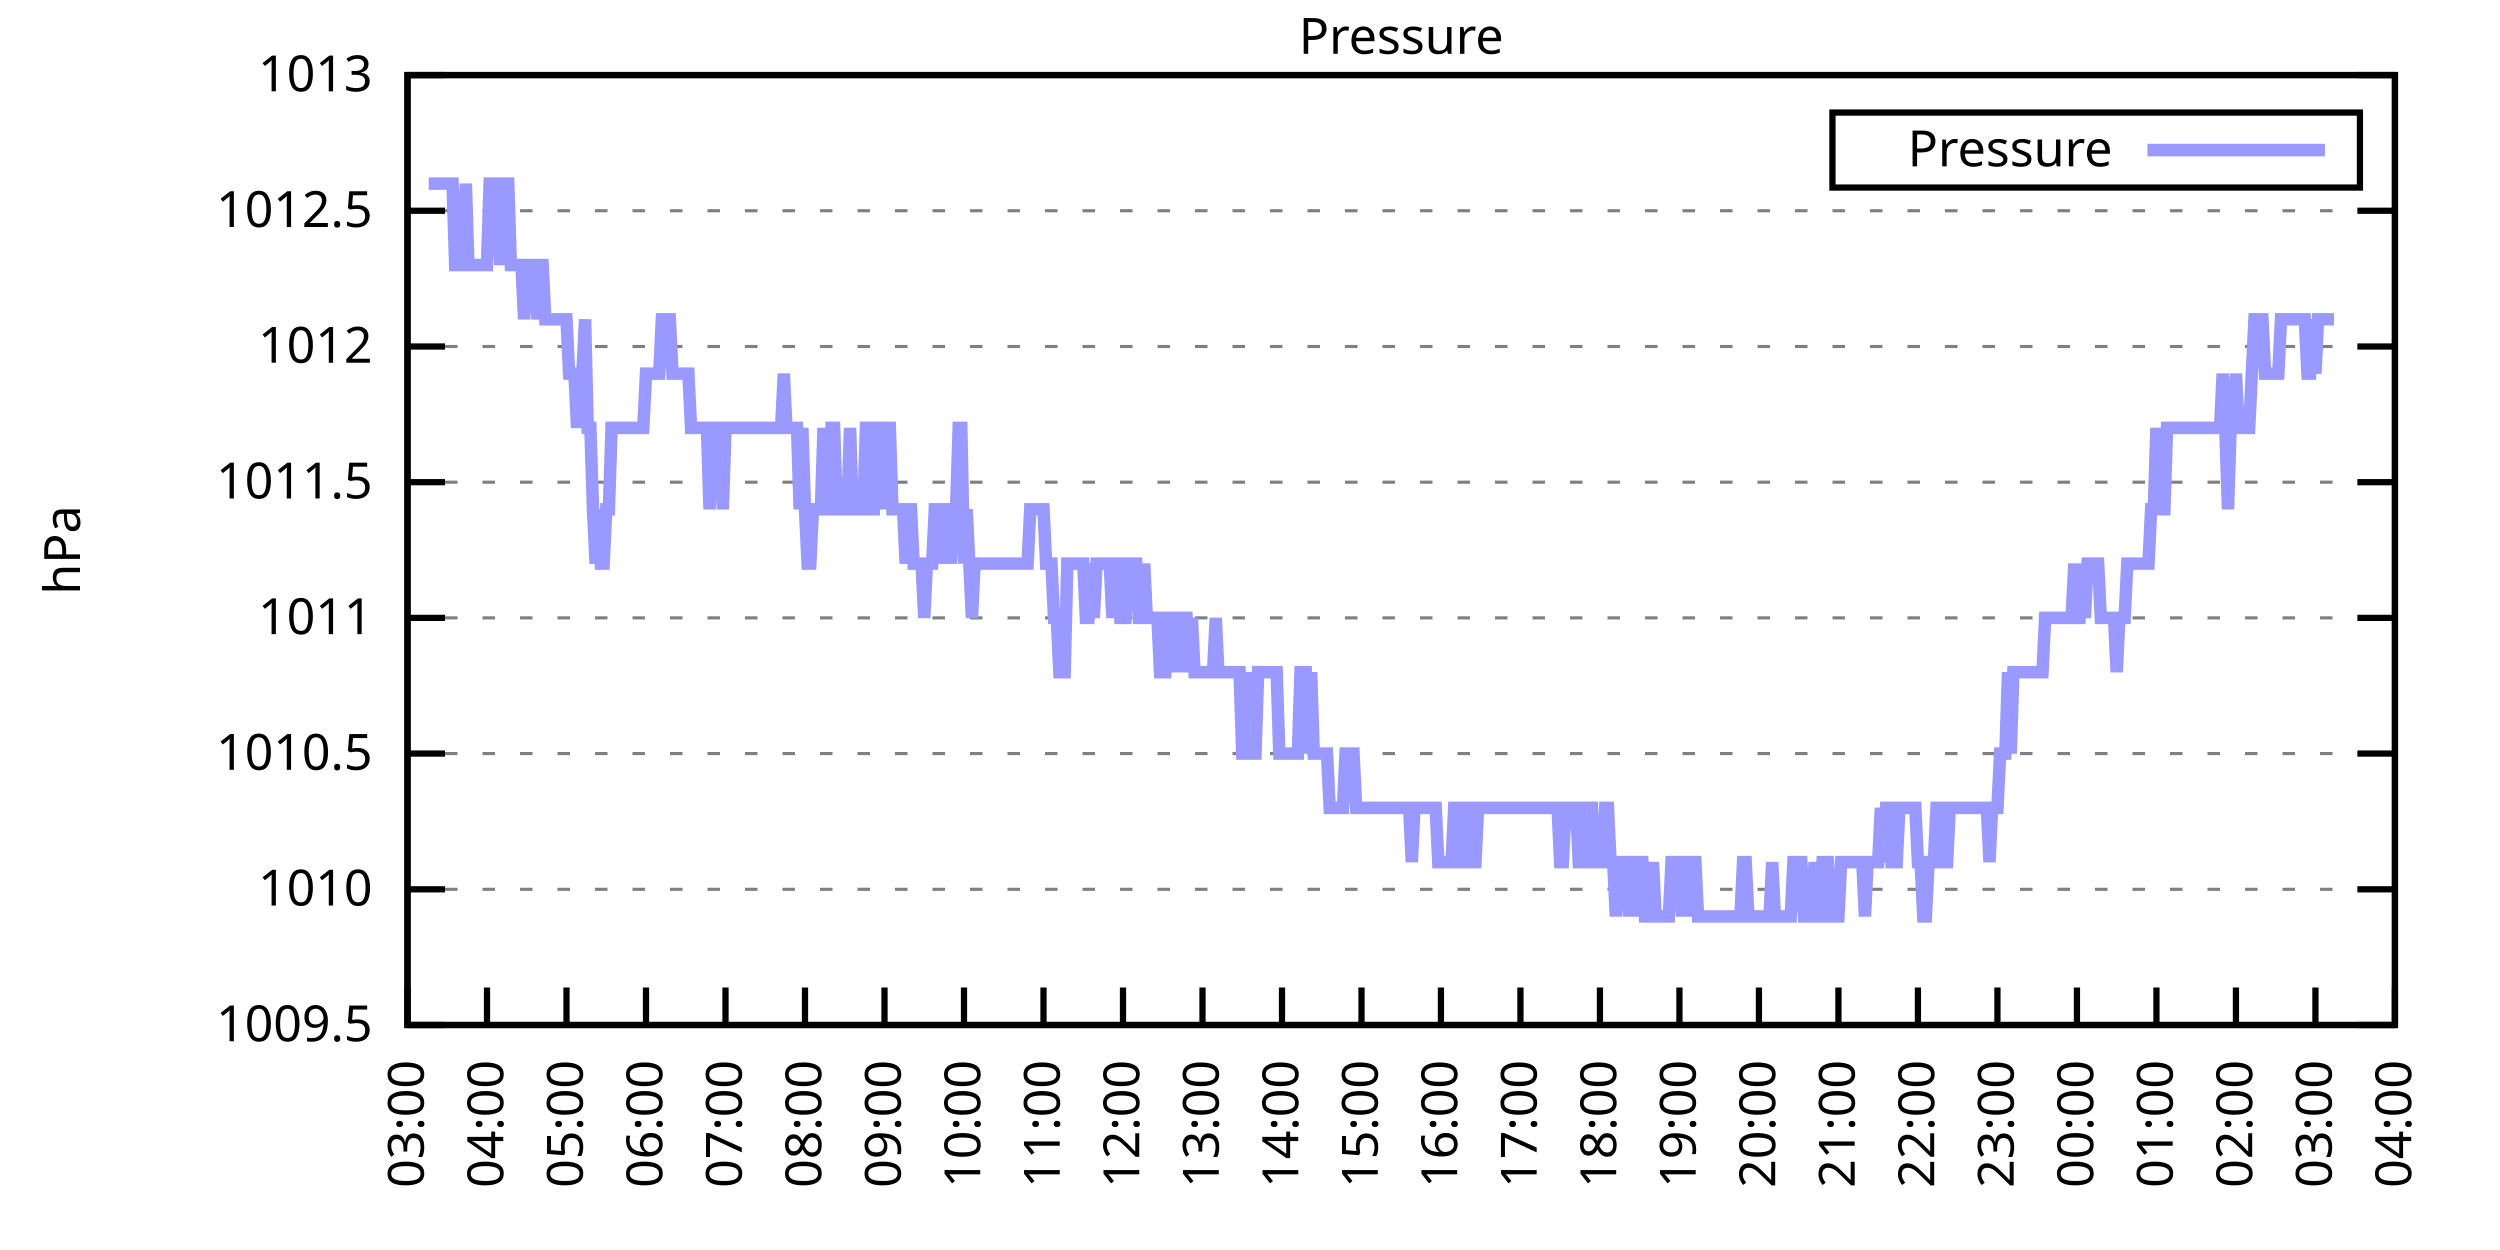
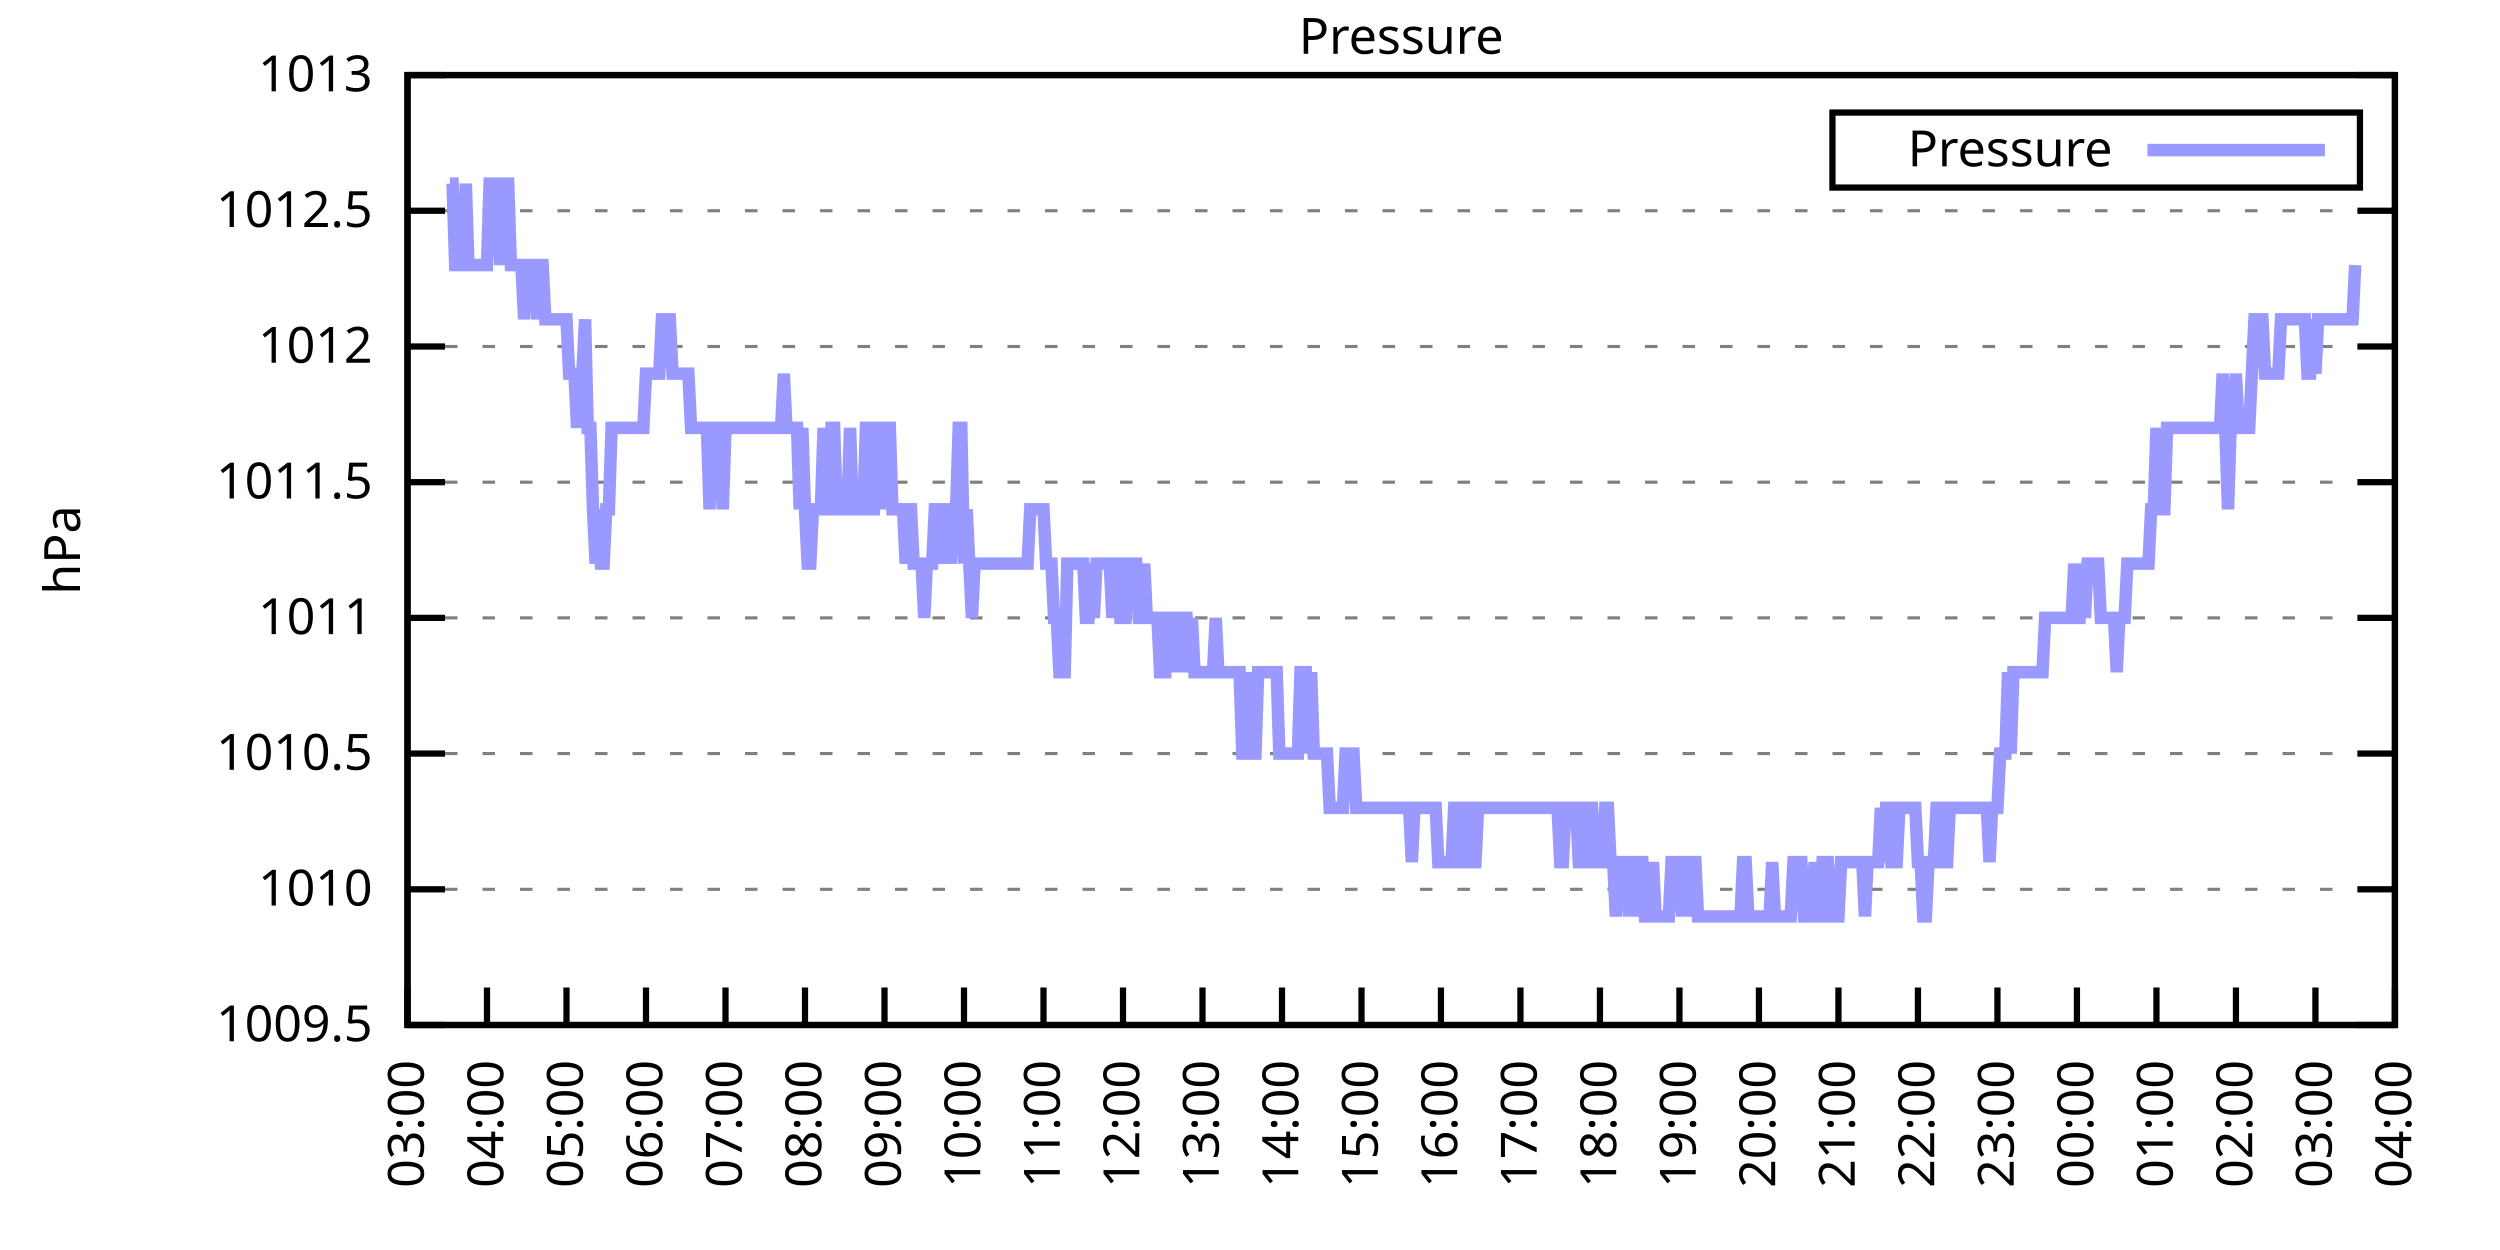
<svg xmlns="http://www.w3.org/2000/svg" xmlns:xlink="http://www.w3.org/1999/xlink" width="400" height="200" viewBox="0 0 400 200">
  <g id="gnuplot_canvas">
    <rect x="0" y="0" width="400" height="200" fill="none" />
    <defs>
      <circle id="gpDot" r="0.5" stroke-width="0.5" stroke="currentColor" />
      <path id="gpPt0" stroke-width="0.333" stroke="currentColor" d="M-1,0 h2 M0,-1 v2" />
      <path id="gpPt1" stroke-width="0.333" stroke="currentColor" d="M-1,-1 L1,1 M1,-1 L-1,1" />
      <path id="gpPt2" stroke-width="0.333" stroke="currentColor" d="M-1,0 L1,0 M0,-1 L0,1 M-1,-1 L1,1 M-1,1 L1,-1" />
      <rect id="gpPt3" stroke-width="0.333" stroke="currentColor" x="-1" y="-1" width="2" height="2" />
      <rect id="gpPt4" stroke-width="0.333" stroke="currentColor" fill="currentColor" x="-1" y="-1" width="2" height="2" />
      <circle id="gpPt5" stroke-width="0.333" stroke="currentColor" cx="0" cy="0" r="1" />
      <use xlink:href="#gpPt5" id="gpPt6" fill="currentColor" stroke="none" />
      <path id="gpPt7" stroke-width="0.333" stroke="currentColor" d="M0,-1.33 L-1.33,0.67 L1.33,0.67 z" />
      <use xlink:href="#gpPt7" id="gpPt8" fill="currentColor" stroke="none" />
      <use xlink:href="#gpPt7" id="gpPt9" stroke="currentColor" transform="rotate(180)" />
      <use xlink:href="#gpPt9" id="gpPt10" fill="currentColor" stroke="none" />
      <use xlink:href="#gpPt3" id="gpPt11" stroke="currentColor" transform="rotate(45)" />
      <use xlink:href="#gpPt11" id="gpPt12" fill="currentColor" stroke="none" />
      <path id="gpPt13" stroke-width="0.333" stroke="currentColor" d="M0,1.330 L1.265,0.411 L0.782,-1.067 L-0.782,-1.076 L-1.265,0.411 z" />
      <use xlink:href="#gpPt13" id="gpPt14" fill="currentColor" stroke="none" />
      <filter id="textbox" filterUnits="objectBoundingBox" x="0" y="0" height="1" width="1">
        <feFlood flood-color="white" flood-opacity="1" result="bgnd" />
        <feComposite in="SourceGraphic" in2="bgnd" operator="atop" />
      </filter>
      <filter id="greybox" filterUnits="objectBoundingBox" x="0" y="0" height="1" width="1">
        <feFlood flood-color="lightgrey" flood-opacity="1" result="grey" />
        <feComposite in="SourceGraphic" in2="grey" operator="atop" />
      </filter>
    </defs>
    <g fill="none" color="white" stroke="currentColor" stroke-width="1.00" stroke-linecap="butt" stroke-linejoin="miter">
</g>
    <g fill="none" color="black" stroke="currentColor" stroke-width="1.00" stroke-linecap="butt" stroke-linejoin="miter">
      <g stroke="none" shape-rendering="crispEdges">
        <polygon fill="rgb(255, 255, 255)" points="65.20,164.00 383.18,164.00 383.18,12.02 65.20,12.02 " />
      </g>
    </g>
    <g fill="none" color="black" stroke="currentColor" stroke-width="1.00" stroke-linecap="butt" stroke-linejoin="miter">
</g>
    <g fill="none" color="black" stroke="black" stroke-width="0.50" stroke-linecap="butt" stroke-linejoin="miter">
</g>
    <g fill="none" color="gray" stroke="currentColor" stroke-width="0.50" stroke-linecap="butt" stroke-linejoin="miter">
      <path stroke="gray" stroke-dasharray="2,4" class="gridline" d="M65.20,164.00 L383.19,164.00  " />
    </g>
    <g fill="none" color="gray" stroke="gray" stroke-width="1.00" stroke-linecap="butt" stroke-linejoin="miter">
</g>
    <g fill="none" color="black" stroke="currentColor" stroke-width="1.00" stroke-linecap="butt" stroke-linejoin="miter">
      <path stroke="black" d="M65.20,164.00 L71.20,164.00 M383.19,164.00 L377.19,164.00  " />
      <g transform="translate(59.60,166.60)" stroke="none" fill="black" font-family="Sans" font-size="8.00" text-anchor="end">
        <text>
          <tspan font-family="Sans"> 1009.5</tspan>
        </text>
      </g>
    </g>
    <g fill="none" color="black" stroke="currentColor" stroke-width="1.00" stroke-linecap="butt" stroke-linejoin="miter">
</g>
    <g fill="none" color="black" stroke="black" stroke-width="0.50" stroke-linecap="butt" stroke-linejoin="miter">
</g>
    <g fill="none" color="gray" stroke="currentColor" stroke-width="0.50" stroke-linecap="butt" stroke-linejoin="miter">
      <path stroke="gray" stroke-dasharray="2,4" class="gridline" d="M65.20,142.29 L383.19,142.29  " />
    </g>
    <g fill="none" color="gray" stroke="gray" stroke-width="1.00" stroke-linecap="butt" stroke-linejoin="miter">
</g>
    <g fill="none" color="black" stroke="currentColor" stroke-width="1.00" stroke-linecap="butt" stroke-linejoin="miter">
      <path stroke="black" d="M65.20,142.29 L71.20,142.29 M383.19,142.29 L377.19,142.29  " />
      <g transform="translate(59.60,144.89)" stroke="none" fill="black" font-family="Sans" font-size="8.00" text-anchor="end">
        <text>
          <tspan font-family="Sans"> 1010</tspan>
        </text>
      </g>
    </g>
    <g fill="none" color="black" stroke="currentColor" stroke-width="1.00" stroke-linecap="butt" stroke-linejoin="miter">
</g>
    <g fill="none" color="black" stroke="black" stroke-width="0.50" stroke-linecap="butt" stroke-linejoin="miter">
</g>
    <g fill="none" color="gray" stroke="currentColor" stroke-width="0.50" stroke-linecap="butt" stroke-linejoin="miter">
      <path stroke="gray" stroke-dasharray="2,4" class="gridline" d="M65.20,120.57 L383.19,120.57  " />
    </g>
    <g fill="none" color="gray" stroke="gray" stroke-width="1.00" stroke-linecap="butt" stroke-linejoin="miter">
</g>
    <g fill="none" color="black" stroke="currentColor" stroke-width="1.00" stroke-linecap="butt" stroke-linejoin="miter">
      <path stroke="black" d="M65.20,120.57 L71.20,120.57 M383.19,120.57 L377.19,120.57  " />
      <g transform="translate(59.60,123.17)" stroke="none" fill="black" font-family="Sans" font-size="8.00" text-anchor="end">
        <text>
          <tspan font-family="Sans"> 1010.5</tspan>
        </text>
      </g>
    </g>
    <g fill="none" color="black" stroke="currentColor" stroke-width="1.00" stroke-linecap="butt" stroke-linejoin="miter">
</g>
    <g fill="none" color="black" stroke="black" stroke-width="0.50" stroke-linecap="butt" stroke-linejoin="miter">
</g>
    <g fill="none" color="gray" stroke="currentColor" stroke-width="0.50" stroke-linecap="butt" stroke-linejoin="miter">
      <path stroke="gray" stroke-dasharray="2,4" class="gridline" d="M65.20,98.86 L383.19,98.86  " />
    </g>
    <g fill="none" color="gray" stroke="gray" stroke-width="1.00" stroke-linecap="butt" stroke-linejoin="miter">
</g>
    <g fill="none" color="black" stroke="currentColor" stroke-width="1.00" stroke-linecap="butt" stroke-linejoin="miter">
      <path stroke="black" d="M65.20,98.86 L71.20,98.86 M383.19,98.86 L377.19,98.86  " />
      <g transform="translate(59.60,101.46)" stroke="none" fill="black" font-family="Sans" font-size="8.00" text-anchor="end">
        <text>
          <tspan font-family="Sans"> 1011</tspan>
        </text>
      </g>
    </g>
    <g fill="none" color="black" stroke="currentColor" stroke-width="1.00" stroke-linecap="butt" stroke-linejoin="miter">
</g>
    <g fill="none" color="black" stroke="black" stroke-width="0.50" stroke-linecap="butt" stroke-linejoin="miter">
</g>
    <g fill="none" color="gray" stroke="currentColor" stroke-width="0.50" stroke-linecap="butt" stroke-linejoin="miter">
      <path stroke="gray" stroke-dasharray="2,4" class="gridline" d="M65.20,77.15 L383.19,77.15  " />
    </g>
    <g fill="none" color="gray" stroke="gray" stroke-width="1.00" stroke-linecap="butt" stroke-linejoin="miter">
</g>
    <g fill="none" color="black" stroke="currentColor" stroke-width="1.00" stroke-linecap="butt" stroke-linejoin="miter">
      <path stroke="black" d="M65.20,77.15 L71.20,77.15 M383.19,77.15 L377.19,77.15  " />
      <g transform="translate(59.60,79.75)" stroke="none" fill="black" font-family="Sans" font-size="8.00" text-anchor="end">
        <text>
          <tspan font-family="Sans"> 1011.5</tspan>
        </text>
      </g>
    </g>
    <g fill="none" color="black" stroke="currentColor" stroke-width="1.00" stroke-linecap="butt" stroke-linejoin="miter">
</g>
    <g fill="none" color="black" stroke="black" stroke-width="0.50" stroke-linecap="butt" stroke-linejoin="miter">
</g>
    <g fill="none" color="gray" stroke="currentColor" stroke-width="0.50" stroke-linecap="butt" stroke-linejoin="miter">
      <path stroke="gray" stroke-dasharray="2,4" class="gridline" d="M65.20,55.44 L383.19,55.44  " />
    </g>
    <g fill="none" color="gray" stroke="gray" stroke-width="1.00" stroke-linecap="butt" stroke-linejoin="miter">
</g>
    <g fill="none" color="black" stroke="currentColor" stroke-width="1.00" stroke-linecap="butt" stroke-linejoin="miter">
      <path stroke="black" d="M65.20,55.44 L71.20,55.44 M383.19,55.44 L377.19,55.44  " />
      <g transform="translate(59.60,58.04)" stroke="none" fill="black" font-family="Sans" font-size="8.00" text-anchor="end">
        <text>
          <tspan font-family="Sans"> 1012</tspan>
        </text>
      </g>
    </g>
    <g fill="none" color="black" stroke="currentColor" stroke-width="1.00" stroke-linecap="butt" stroke-linejoin="miter">
</g>
    <g fill="none" color="black" stroke="black" stroke-width="0.50" stroke-linecap="butt" stroke-linejoin="miter">
</g>
    <g fill="none" color="gray" stroke="currentColor" stroke-width="0.50" stroke-linecap="butt" stroke-linejoin="miter">
      <path stroke="gray" stroke-dasharray="2,4" class="gridline" d="M65.20,33.72 L383.19,33.72  " />
    </g>
    <g fill="none" color="gray" stroke="gray" stroke-width="1.00" stroke-linecap="butt" stroke-linejoin="miter">
</g>
    <g fill="none" color="black" stroke="currentColor" stroke-width="1.00" stroke-linecap="butt" stroke-linejoin="miter">
      <path stroke="black" d="M65.20,33.72 L71.20,33.72 M383.19,33.72 L377.19,33.72  " />
      <g transform="translate(59.60,36.32)" stroke="none" fill="black" font-family="Sans" font-size="8.00" text-anchor="end">
        <text>
          <tspan font-family="Sans"> 1012.5</tspan>
        </text>
      </g>
    </g>
    <g fill="none" color="black" stroke="currentColor" stroke-width="1.00" stroke-linecap="butt" stroke-linejoin="miter">
</g>
    <g fill="none" color="black" stroke="black" stroke-width="0.50" stroke-linecap="butt" stroke-linejoin="miter">
</g>
    <g fill="none" color="gray" stroke="currentColor" stroke-width="0.50" stroke-linecap="butt" stroke-linejoin="miter">
      <path stroke="gray" stroke-dasharray="2,4" class="gridline" d="M65.20,12.01 L383.19,12.01  " />
    </g>
    <g fill="none" color="gray" stroke="gray" stroke-width="1.00" stroke-linecap="butt" stroke-linejoin="miter">
</g>
    <g fill="none" color="black" stroke="currentColor" stroke-width="1.00" stroke-linecap="butt" stroke-linejoin="miter">
      <path stroke="black" d="M65.20,12.01 L71.20,12.01 M383.19,12.01 L377.19,12.01  " />
      <g transform="translate(59.60,14.61)" stroke="none" fill="black" font-family="Sans" font-size="8.00" text-anchor="end">
        <text>
          <tspan font-family="Sans"> 1013</tspan>
        </text>
      </g>
    </g>
    <g fill="none" color="black" stroke="currentColor" stroke-width="1.00" stroke-linecap="butt" stroke-linejoin="miter">
      <path stroke="black" d="M65.20,164.00 L65.20,158.00  " />
      <g transform="translate(67.80,169.60) rotate(270.00)" stroke="none" fill="black" font-family="Sans" font-size="8.00" text-anchor="end">
        <text>
          <tspan font-family="Sans">03:00</tspan>
        </text>
      </g>
    </g>
    <g fill="none" color="black" stroke="currentColor" stroke-width="1.00" stroke-linecap="butt" stroke-linejoin="miter">
      <path stroke="black" d="M77.92,164.00 L77.92,158.00  " />
      <g transform="translate(80.52,169.60) rotate(270.00)" stroke="none" fill="black" font-family="Sans" font-size="8.00" text-anchor="end">
        <text>
          <tspan font-family="Sans">04:00</tspan>
        </text>
      </g>
    </g>
    <g fill="none" color="black" stroke="currentColor" stroke-width="1.00" stroke-linecap="butt" stroke-linejoin="miter">
      <path stroke="black" d="M90.64,164.00 L90.64,158.00  " />
      <g transform="translate(93.24,169.60) rotate(270.00)" stroke="none" fill="black" font-family="Sans" font-size="8.00" text-anchor="end">
        <text>
          <tspan font-family="Sans">05:00</tspan>
        </text>
      </g>
    </g>
    <g fill="none" color="black" stroke="currentColor" stroke-width="1.00" stroke-linecap="butt" stroke-linejoin="miter">
      <path stroke="black" d="M103.36,164.00 L103.36,158.00  " />
      <g transform="translate(105.96,169.60) rotate(270.00)" stroke="none" fill="black" font-family="Sans" font-size="8.00" text-anchor="end">
        <text>
          <tspan font-family="Sans">06:00</tspan>
        </text>
      </g>
    </g>
    <g fill="none" color="black" stroke="currentColor" stroke-width="1.00" stroke-linecap="butt" stroke-linejoin="miter">
      <path stroke="black" d="M116.08,164.00 L116.08,158.00  " />
      <g transform="translate(118.68,169.60) rotate(270.00)" stroke="none" fill="black" font-family="Sans" font-size="8.00" text-anchor="end">
        <text>
          <tspan font-family="Sans">07:00</tspan>
        </text>
      </g>
    </g>
    <g fill="none" color="black" stroke="currentColor" stroke-width="1.00" stroke-linecap="butt" stroke-linejoin="miter">
      <path stroke="black" d="M128.80,164.00 L128.80,158.00  " />
      <g transform="translate(131.40,169.60) rotate(270.00)" stroke="none" fill="black" font-family="Sans" font-size="8.00" text-anchor="end">
        <text>
          <tspan font-family="Sans">08:00</tspan>
        </text>
      </g>
    </g>
    <g fill="none" color="black" stroke="currentColor" stroke-width="1.00" stroke-linecap="butt" stroke-linejoin="miter">
      <path stroke="black" d="M141.52,164.00 L141.52,158.00  " />
      <g transform="translate(144.12,169.60) rotate(270.00)" stroke="none" fill="black" font-family="Sans" font-size="8.00" text-anchor="end">
        <text>
          <tspan font-family="Sans">09:00</tspan>
        </text>
      </g>
    </g>
    <g fill="none" color="black" stroke="currentColor" stroke-width="1.00" stroke-linecap="butt" stroke-linejoin="miter">
      <path stroke="black" d="M154.24,164.00 L154.24,158.00  " />
      <g transform="translate(156.84,169.60) rotate(270.00)" stroke="none" fill="black" font-family="Sans" font-size="8.00" text-anchor="end">
        <text>
          <tspan font-family="Sans">10:00</tspan>
        </text>
      </g>
    </g>
    <g fill="none" color="black" stroke="currentColor" stroke-width="1.00" stroke-linecap="butt" stroke-linejoin="miter">
      <path stroke="black" d="M166.96,164.00 L166.96,158.00  " />
      <g transform="translate(169.56,169.60) rotate(270.00)" stroke="none" fill="black" font-family="Sans" font-size="8.00" text-anchor="end">
        <text>
          <tspan font-family="Sans">11:00</tspan>
        </text>
      </g>
    </g>
    <g fill="none" color="black" stroke="currentColor" stroke-width="1.00" stroke-linecap="butt" stroke-linejoin="miter">
      <path stroke="black" d="M179.68,164.00 L179.68,158.00  " />
      <g transform="translate(182.28,169.60) rotate(270.00)" stroke="none" fill="black" font-family="Sans" font-size="8.00" text-anchor="end">
        <text>
          <tspan font-family="Sans">12:00</tspan>
        </text>
      </g>
    </g>
    <g fill="none" color="black" stroke="currentColor" stroke-width="1.00" stroke-linecap="butt" stroke-linejoin="miter">
      <path stroke="black" d="M192.40,164.00 L192.40,158.00  " />
      <g transform="translate(195.00,169.60) rotate(270.00)" stroke="none" fill="black" font-family="Sans" font-size="8.00" text-anchor="end">
        <text>
          <tspan font-family="Sans">13:00</tspan>
        </text>
      </g>
    </g>
    <g fill="none" color="black" stroke="currentColor" stroke-width="1.00" stroke-linecap="butt" stroke-linejoin="miter">
      <path stroke="black" d="M205.12,164.00 L205.12,158.00  " />
      <g transform="translate(207.72,169.60) rotate(270.00)" stroke="none" fill="black" font-family="Sans" font-size="8.00" text-anchor="end">
        <text>
          <tspan font-family="Sans">14:00</tspan>
        </text>
      </g>
    </g>
    <g fill="none" color="black" stroke="currentColor" stroke-width="1.00" stroke-linecap="butt" stroke-linejoin="miter">
      <path stroke="black" d="M217.84,164.00 L217.84,158.00  " />
      <g transform="translate(220.44,169.60) rotate(270.00)" stroke="none" fill="black" font-family="Sans" font-size="8.00" text-anchor="end">
        <text>
          <tspan font-family="Sans">15:00</tspan>
        </text>
      </g>
    </g>
    <g fill="none" color="black" stroke="currentColor" stroke-width="1.00" stroke-linecap="butt" stroke-linejoin="miter">
      <path stroke="black" d="M230.55,164.00 L230.55,158.00  " />
      <g transform="translate(233.15,169.60) rotate(270.00)" stroke="none" fill="black" font-family="Sans" font-size="8.00" text-anchor="end">
        <text>
          <tspan font-family="Sans">16:00</tspan>
        </text>
      </g>
    </g>
    <g fill="none" color="black" stroke="currentColor" stroke-width="1.00" stroke-linecap="butt" stroke-linejoin="miter">
      <path stroke="black" d="M243.27,164.00 L243.27,158.00  " />
      <g transform="translate(245.87,169.60) rotate(270.00)" stroke="none" fill="black" font-family="Sans" font-size="8.00" text-anchor="end">
        <text>
          <tspan font-family="Sans">17:00</tspan>
        </text>
      </g>
    </g>
    <g fill="none" color="black" stroke="currentColor" stroke-width="1.00" stroke-linecap="butt" stroke-linejoin="miter">
      <path stroke="black" d="M255.99,164.00 L255.99,158.00  " />
      <g transform="translate(258.59,169.60) rotate(270.00)" stroke="none" fill="black" font-family="Sans" font-size="8.00" text-anchor="end">
        <text>
          <tspan font-family="Sans">18:00</tspan>
        </text>
      </g>
    </g>
    <g fill="none" color="black" stroke="currentColor" stroke-width="1.00" stroke-linecap="butt" stroke-linejoin="miter">
      <path stroke="black" d="M268.71,164.00 L268.71,158.00  " />
      <g transform="translate(271.31,169.60) rotate(270.00)" stroke="none" fill="black" font-family="Sans" font-size="8.00" text-anchor="end">
        <text>
          <tspan font-family="Sans">19:00</tspan>
        </text>
      </g>
    </g>
    <g fill="none" color="black" stroke="currentColor" stroke-width="1.00" stroke-linecap="butt" stroke-linejoin="miter">
      <path stroke="black" d="M281.43,164.00 L281.43,158.00  " />
      <g transform="translate(284.03,169.60) rotate(270.00)" stroke="none" fill="black" font-family="Sans" font-size="8.00" text-anchor="end">
        <text>
          <tspan font-family="Sans">20:00</tspan>
        </text>
      </g>
    </g>
    <g fill="none" color="black" stroke="currentColor" stroke-width="1.00" stroke-linecap="butt" stroke-linejoin="miter">
      <path stroke="black" d="M294.15,164.00 L294.15,158.00  " />
      <g transform="translate(296.75,169.60) rotate(270.00)" stroke="none" fill="black" font-family="Sans" font-size="8.00" text-anchor="end">
        <text>
          <tspan font-family="Sans">21:00</tspan>
        </text>
      </g>
    </g>
    <g fill="none" color="black" stroke="currentColor" stroke-width="1.00" stroke-linecap="butt" stroke-linejoin="miter">
      <path stroke="black" d="M306.87,164.00 L306.87,158.00  " />
      <g transform="translate(309.47,169.60) rotate(270.00)" stroke="none" fill="black" font-family="Sans" font-size="8.00" text-anchor="end">
        <text>
          <tspan font-family="Sans">22:00</tspan>
        </text>
      </g>
    </g>
    <g fill="none" color="black" stroke="currentColor" stroke-width="1.00" stroke-linecap="butt" stroke-linejoin="miter">
      <path stroke="black" d="M319.59,164.00 L319.59,158.00  " />
      <g transform="translate(322.19,169.60) rotate(270.00)" stroke="none" fill="black" font-family="Sans" font-size="8.00" text-anchor="end">
        <text>
          <tspan font-family="Sans">23:00</tspan>
        </text>
      </g>
    </g>
    <g fill="none" color="black" stroke="currentColor" stroke-width="1.00" stroke-linecap="butt" stroke-linejoin="miter">
      <path stroke="black" d="M332.31,164.00 L332.31,158.00  " />
      <g transform="translate(334.91,169.60) rotate(270.00)" stroke="none" fill="black" font-family="Sans" font-size="8.00" text-anchor="end">
        <text>
          <tspan font-family="Sans">00:00</tspan>
        </text>
      </g>
    </g>
    <g fill="none" color="black" stroke="currentColor" stroke-width="1.00" stroke-linecap="butt" stroke-linejoin="miter">
      <path stroke="black" d="M345.03,164.00 L345.03,158.00  " />
      <g transform="translate(347.63,169.60) rotate(270.00)" stroke="none" fill="black" font-family="Sans" font-size="8.00" text-anchor="end">
        <text>
          <tspan font-family="Sans">01:00</tspan>
        </text>
      </g>
    </g>
    <g fill="none" color="black" stroke="currentColor" stroke-width="1.00" stroke-linecap="butt" stroke-linejoin="miter">
      <path stroke="black" d="M357.75,164.00 L357.75,158.00  " />
      <g transform="translate(360.35,169.60) rotate(270.00)" stroke="none" fill="black" font-family="Sans" font-size="8.00" text-anchor="end">
        <text>
          <tspan font-family="Sans">02:00</tspan>
        </text>
      </g>
    </g>
    <g fill="none" color="black" stroke="currentColor" stroke-width="1.00" stroke-linecap="butt" stroke-linejoin="miter">
      <path stroke="black" d="M370.47,164.00 L370.47,158.00  " />
      <g transform="translate(373.07,169.60) rotate(270.00)" stroke="none" fill="black" font-family="Sans" font-size="8.00" text-anchor="end">
        <text>
          <tspan font-family="Sans">03:00</tspan>
        </text>
      </g>
    </g>
    <g fill="none" color="black" stroke="currentColor" stroke-width="1.00" stroke-linecap="butt" stroke-linejoin="miter">
      <path stroke="black" d="M383.19,164.00 L383.19,158.00  " />
      <g transform="translate(385.79,169.60) rotate(270.00)" stroke="none" fill="black" font-family="Sans" font-size="8.00" text-anchor="end">
        <text>
          <tspan font-family="Sans">04:00</tspan>
        </text>
      </g>
    </g>
    <g fill="none" color="black" stroke="currentColor" stroke-width="1.00" stroke-linecap="butt" stroke-linejoin="miter">
</g>
    <g fill="none" color="black" stroke="currentColor" stroke-width="1.00" stroke-linecap="butt" stroke-linejoin="miter">
      <path stroke="black" d="M65.20,12.01 L65.20,164.00 L383.19,164.00 L383.19,12.01 L65.20,12.01 Z  " />
    </g>
    <g fill="none" color="black" stroke="currentColor" stroke-width="1.00" stroke-linecap="butt" stroke-linejoin="miter">
</g>
    <g fill="none" color="black" stroke="currentColor" stroke-width="1.00" stroke-linecap="butt" stroke-linejoin="miter">
      <path stroke="black" d="M293.19,30.01 L293.19,18.01 L377.59,18.01 L377.59,30.01 L293.19,30.01 Z  " />
    </g>
    <g id="Pressure_plot_1">
      <g fill="none" color="white" stroke="black" stroke-width="2.00" stroke-linecap="butt" stroke-linejoin="miter">
</g>
      <g fill="none" color="black" stroke="currentColor" stroke-width="2.00" stroke-linecap="butt" stroke-linejoin="miter">
        <g transform="translate(337.99,26.61)" stroke="none" fill="black" font-family="Sans" font-size="8.00" text-anchor="end">
          <text>
            <tspan font-family="Sans">Pressure</tspan>
          </text>
        </g>
      </g>
      <g fill="none" color="black" stroke="currentColor" stroke-width="2.00" stroke-linecap="butt" stroke-linejoin="miter">
-         <path stroke="rgb(153, 153, 255)" d="M343.59,24.01 L371.99,24.01 M68.59,29.38 L69.02,29.38 L69.44,29.38 L69.86,29.38 L70.29,29.38 L70.71,29.38   L71.14,29.38 L71.56,29.38 L71.98,29.38 L72.41,29.38 L72.83,42.41 L73.26,42.41 L73.68,42.41 L74.10,42.41   L74.53,29.38 L74.95,42.41 L75.38,42.41 L75.80,42.41 L76.22,42.41 L76.65,42.41 L77.07,42.41 L77.50,42.41   L77.92,42.41 L78.34,29.38 L78.77,29.38 L79.19,29.38 L79.62,29.38 L80.04,42.41 L80.46,29.38 L80.89,29.38   L81.31,29.38 L81.74,42.41 L82.16,42.41 L82.58,42.41 L83.01,42.41 L83.43,42.41 L83.86,51.09 L84.28,42.41   L84.70,42.41 L85.13,42.41 L85.55,42.41 L85.98,51.09 L86.40,42.41 L86.82,42.41 L87.25,51.09 L87.67,51.09   L88.10,51.09 L88.52,51.09 L88.94,51.09 L89.37,51.09 L89.79,51.09 L90.22,51.09 L90.64,51.09 L91.06,59.78   L91.49,59.78 L91.91,59.78 L92.34,68.46 L92.76,59.78 L93.18,59.78 L93.61,51.09 L94.03,68.46 L94.46,68.46   L94.88,81.49 L95.30,90.18 L95.73,81.49 L96.15,90.18 L96.58,90.18 L97.00,81.49 L97.42,81.49 L97.85,68.46   L98.27,68.46 L98.69,68.46 L99.12,68.46 L99.54,68.46 L99.97,68.46 L100.39,68.46 L100.81,68.46 L101.24,68.46   L101.66,68.46 L102.09,68.46 L102.51,68.46 L102.93,68.46 L103.36,59.78 L103.78,59.78 L104.21,59.78 L104.63,59.78   L105.05,59.78 L105.48,59.78 L105.90,51.09 L106.33,51.09 L106.75,51.09 L107.17,51.09 L107.60,59.78 L108.02,59.78   L108.45,59.78 L108.87,59.78 L109.29,59.78 L109.72,59.78 L110.14,59.78 L110.57,68.46 L110.99,68.46 L111.41,68.46   L111.84,68.46 L112.26,68.46 L112.69,68.46 L113.11,68.46 L113.53,81.49 L113.96,68.46 L114.38,68.46 L114.81,68.46   L115.23,68.46 L115.65,81.49 L116.08,68.46 L116.50,68.46 L116.93,68.46 L117.35,68.46 L117.77,68.46 L118.20,68.46   L118.62,68.46 L119.05,68.46 L119.47,68.46 L119.89,68.46 L120.32,68.46 L120.74,68.46 L121.17,68.46 L121.59,68.46   L122.01,68.46 L122.44,68.46 L122.86,68.46 L123.29,68.46 L123.71,68.46 L124.13,68.46 L124.56,68.46 L124.98,68.46   L125.41,59.78 L125.83,68.46 L126.25,68.46 L126.68,68.46 L127.10,68.46 L127.53,68.46 L127.95,81.49 L128.37,68.46   L128.80,81.49 L129.22,90.18 L129.65,90.18 L130.07,81.49 L130.49,81.49 L130.92,81.49 L131.34,81.49 L131.77,68.46   L132.19,81.49 L132.61,81.49 L133.04,68.46 L133.46,68.46 L133.89,81.49 L134.31,81.49 L134.73,81.49 L135.16,81.49   L135.58,81.49 L136.01,68.46 L136.43,81.49 L136.85,81.49 L137.28,81.49 L137.70,81.49 L138.13,81.49 L138.55,68.46   L138.97,68.46 L139.40,81.49 L139.82,81.49 L140.25,68.46 L140.67,68.46 L141.09,81.49 L141.52,68.46 L141.94,68.46   L142.37,68.46 L142.79,81.49 L143.21,81.49 L143.64,81.49 L144.06,81.49 L144.49,81.49 L144.91,90.18 L145.33,81.49   L145.76,81.49 L146.18,90.18 L146.61,90.18 L147.03,90.18 L147.45,90.18 L147.88,98.86 L148.30,90.18 L148.73,90.18   L149.15,90.18 L149.57,81.49 L150.00,81.49 L150.42,90.18 L150.85,81.49 L151.27,81.49 L151.69,81.49 L152.12,90.18   L152.54,81.49 L152.97,81.49 L153.39,68.46 L153.81,68.46 L154.24,90.18 L154.66,81.49 L155.09,90.18 L155.51,98.86   L155.93,90.18 L156.36,90.18 L156.78,90.18 L157.21,90.18 L157.63,90.18 L158.05,90.18 L158.48,90.18 L158.90,90.18   L159.33,90.18 L159.75,90.18 L160.17,90.18 L160.60,90.18 L161.02,90.18 L161.44,90.18 L161.87,90.18 L162.29,90.18   L162.72,90.18 L163.14,90.18 L163.56,90.18 L163.99,90.18 L164.41,90.18 L164.84,81.49 L165.26,81.49 L165.68,81.49   L166.11,81.49 L166.53,81.49 L166.96,81.49 L167.38,90.18 L167.80,90.18 L168.23,90.18 L168.65,98.86 L169.08,98.86   L169.50,107.55 L169.92,107.55 L170.35,107.55 L170.77,90.18 L171.20,90.18 L171.62,90.18 L172.04,90.18 L172.47,90.18   L172.89,90.18 L173.32,90.18 L173.74,98.86 L174.16,98.86 L174.59,90.18 L175.01,98.86 L175.44,90.18 L175.86,90.18   L176.28,90.18 L176.71,90.18 L177.13,90.18 L177.56,90.18 L177.98,98.86 L178.40,90.18 L178.83,90.18 L179.25,98.86   L179.68,98.86 L180.10,98.86 L180.52,90.18 L180.95,90.18 L181.37,90.18 L181.80,90.18 L182.22,98.86 L182.64,98.86   L183.07,90.18 L183.49,98.86 L183.92,98.86 L184.34,98.86 L184.76,98.86 L185.19,98.86 L185.61,107.55 L186.04,107.55   L186.46,107.55 L186.88,98.86 L187.31,98.86 L187.73,107.55 L188.16,98.86 L188.58,98.86 L189.00,107.55 L189.43,98.86   L189.85,98.86 L190.28,107.55 L190.70,98.86 L191.12,107.55 L191.55,107.55 L191.97,107.55 L192.40,107.55 L192.82,107.55   L193.24,107.55 L193.67,107.55 L194.09,107.55 L194.52,98.86 L194.94,107.55 L195.36,107.55 L195.79,107.55 L196.21,107.55   L196.64,107.55 L197.06,107.55 L197.48,107.55 L197.91,107.55 L198.33,107.55 L198.76,120.57 L199.18,120.57 L199.60,120.57   L200.03,107.55 L200.45,120.57 L200.88,120.57 L201.30,107.55 L201.72,107.55 L202.15,107.55 L202.57,107.55 L203.00,107.55   L203.42,107.55 L203.84,107.55 L204.27,107.55 L204.69,120.57 L205.12,120.57 L205.54,120.57 L205.96,120.57 L206.39,120.57   L206.81,120.57 L207.24,120.57 L207.66,120.57 L208.08,107.55 L208.51,107.55 L208.93,107.55 L209.36,120.57 L209.78,107.55   L210.20,120.57 L210.63,120.57 L211.05,120.57 L211.48,120.57 L211.90,120.57 L212.32,120.57 L212.75,129.26 L213.17,129.26   L213.60,129.26 L214.02,129.26 L214.44,129.26 L214.87,129.26 L215.29,120.57 L215.72,120.57 L216.14,120.57 L216.56,120.57   L216.99,129.26 L217.41,129.26 L217.84,129.26 L218.26,129.26 L218.68,129.26 L219.11,129.26 L219.53,129.26 L219.96,129.26   L220.38,129.26 L220.80,129.26 L221.23,129.26 L221.65,129.26 L222.08,129.26 L222.50,129.26 L222.92,129.26 L223.35,129.26   L223.77,129.26 L224.20,129.26 L224.62,129.26 L225.04,129.26 L225.47,129.26 L225.89,137.94 L226.31,129.26 L226.74,129.26   L227.16,129.26 L227.59,129.26 L228.01,129.26 L228.43,129.26 L228.86,129.26 L229.28,129.26 L229.71,129.26 L230.13,137.94   L230.55,137.94 L230.98,137.94 L231.40,137.94 L231.83,137.94 L232.25,137.94 L232.67,129.26 L233.10,129.26 L233.52,137.94   L233.95,137.94 L234.37,137.94 L234.79,129.26 L235.22,129.26 L235.64,137.94 L236.07,137.94 L236.49,129.26 L236.91,129.26   L237.34,129.26 L237.76,129.26 L238.19,129.26 L238.61,129.26 L239.03,129.26 L239.46,129.26 L239.88,129.26 L240.31,129.26   L240.73,129.26 L241.15,129.26 L241.58,129.26 L242.00,129.26 L242.43,129.26 L242.85,129.26 L243.27,129.26 L243.70,129.26   L244.12,129.26 L244.55,129.26 L244.97,129.26 L245.39,129.26 L245.82,129.26 L246.24,129.26 L246.67,129.26 L247.09,129.26   L247.51,129.26 L247.94,129.26 L248.36,129.26 L248.79,129.26 L249.21,129.26 L249.63,137.94 L250.06,137.94 L250.48,129.26   L250.91,129.26 L251.33,129.26 L251.75,129.26 L252.18,129.26 L252.60,137.94 L253.03,137.94 L253.45,137.94 L253.87,129.26   L254.30,129.26 L254.72,129.26 L255.15,137.94 L255.57,137.94 L255.99,137.94 L256.42,137.94 L256.84,129.26 L257.27,129.26   L257.69,137.94 L258.11,137.94 L258.54,146.63 L258.96,137.94 L259.39,137.94 L259.81,137.94 L260.23,137.94 L260.66,146.63   L261.08,137.94 L261.51,146.63 L261.93,137.94 L262.35,137.94 L262.78,137.94 L263.20,146.63 L263.63,146.63 L264.05,146.63   L264.47,137.94 L264.90,146.63 L265.32,146.63 L265.75,146.63 L266.17,146.63 L266.59,146.63 L267.02,146.63 L267.44,137.94   L267.87,137.94 L268.29,137.94 L268.71,137.94 L269.14,146.63 L269.56,137.94 L269.99,146.63 L270.41,137.94 L270.83,137.94   L271.26,137.94 L271.68,146.63 L272.11,146.63 L272.53,146.63 L272.95,146.63 L273.38,146.63 L273.80,146.63 L274.23,146.63   L274.65,146.63 L275.07,146.63 L275.50,146.63 L275.92,146.63 L276.35,146.63 L276.77,146.63 L277.19,146.63 L277.62,146.63   L278.04,146.63 L278.47,146.63 L278.89,137.94 L279.31,137.94 L279.74,146.63 L280.16,146.63 L280.59,146.63 L281.01,146.63   L281.43,146.63 L281.86,146.63 L282.28,146.63 L282.71,146.63 L283.13,146.63 L283.55,137.94 L283.98,146.63 L284.40,146.63   L284.83,146.63 L285.25,146.63 L285.67,146.63 L286.10,146.63 L286.52,146.63 L286.95,137.94 L287.37,137.94 L287.79,137.94   L288.22,137.94 L288.64,146.63 L289.06,146.63 L289.49,146.63 L289.91,146.63 L290.34,137.94 L290.76,146.63 L291.18,146.63   L291.61,137.94 L292.03,137.94 L292.46,137.94 L292.88,146.63 L293.30,146.63 L293.73,146.63 L294.15,146.63 L294.58,137.94   L295.00,137.94 L295.42,137.94 L295.85,137.94 L296.27,137.94 L296.70,137.94 L297.12,137.94 L297.54,137.94 L297.97,137.94   L298.39,146.63 L298.82,137.94 L299.24,137.94 L299.66,137.94 L300.09,137.94 L300.51,137.94 L300.94,129.26 L301.36,137.94   L301.78,129.26 L302.21,129.26 L302.63,137.94 L303.06,137.94 L303.48,137.94 L303.90,129.26 L304.33,129.26 L304.75,129.26   L305.18,129.26 L305.60,129.26 L306.02,129.26 L306.45,129.26 L306.87,137.94 L307.30,137.94 L307.72,146.63 L308.14,146.63   L308.57,137.94 L308.99,137.94 L309.42,137.94 L309.84,129.26 L310.26,129.26 L310.69,137.94 L311.11,137.94 L311.54,137.94   L311.96,129.26 L312.38,129.26 L312.81,129.26 L313.23,129.26 L313.66,129.26 L314.08,129.26 L314.50,129.26 L314.93,129.26   L315.35,129.26 L315.78,129.26 L316.20,129.26 L316.62,129.26 L317.05,129.26 L317.47,129.26 L317.90,129.26 L318.32,137.94   L318.74,129.26 L319.17,129.26 L319.59,129.26 L320.02,120.57 L320.44,120.57 L320.86,120.57 L321.29,107.55 L321.71,120.57   L322.14,107.55 L322.56,107.55 L322.98,107.55 L323.41,107.55 L323.83,107.55 L324.26,107.55 L324.68,107.55 L325.10,107.55   L325.53,107.55 L325.95,107.55 L326.38,107.55 L326.80,107.55 L327.22,98.86 L327.65,98.86 L328.07,98.86 L328.50,98.86   L328.92,98.86 L329.34,98.86 L329.77,98.86 L330.19,98.86 L330.62,98.86 L331.04,98.86 L331.46,98.86 L331.89,90.18   L332.31,98.86 L332.74,98.86 L333.16,90.18 L333.58,98.86 L334.01,90.18 L334.43,90.18 L334.86,90.18 L335.28,90.18   L335.70,90.18 L336.13,98.86 L336.55,98.86 L336.98,98.86 L337.40,98.86 L337.82,98.86 L338.25,98.86 L338.67,107.55   L339.10,98.86 L339.52,98.86 L339.94,98.86 L340.37,90.18 L340.79,90.18 L341.22,90.18 L341.64,90.18 L342.06,90.18   L342.49,90.18 L342.91,90.18 L343.34,90.18 L343.76,90.18 L344.18,81.49 L344.61,81.49 L345.03,68.46 L345.46,81.49   L345.88,81.49 L346.30,81.49 L346.73,68.46 L347.15,68.46 L347.58,68.46 L348.00,68.46 L348.42,68.46 L348.85,68.46   L349.27,68.46 L349.70,68.46 L350.12,68.46 L350.54,68.46 L350.97,68.46 L351.39,68.46 L351.81,68.46 L352.24,68.46   L352.66,68.46 L353.09,68.46 L353.51,68.46 L353.93,68.46 L354.36,68.46 L354.78,68.46 L355.21,68.46 L355.63,59.78   L356.05,68.46 L356.48,81.49 L356.90,68.46 L357.33,68.46 L357.75,59.78 L358.17,68.46 L358.60,68.46 L359.02,68.46   L359.45,68.46 L359.87,68.46 L360.29,59.78 L360.72,51.09 L361.14,51.09 L361.57,51.09 L361.99,51.09 L362.41,59.78   L362.84,59.78 L363.26,59.78 L363.69,59.78 L364.11,59.78 L364.53,59.78 L364.96,51.09 L365.38,51.09 L365.81,51.09   L366.23,51.09 L366.65,51.09 L367.08,51.09 L367.50,51.09 L367.93,51.09 L368.35,51.09 L368.77,51.09 L369.20,59.78   L369.62,59.78 L370.05,51.09 L370.47,59.78 L370.89,51.09 L371.32,51.09 L371.74,51.09 L372.17,51.09 L372.59,51.09   L373.01,51.09 L373.44,51.09  " />
+         <path stroke="rgb(153, 153, 255)" d="M343.59,24.01 L371.99,24.01 M71.98,29.38 L72.41,29.38 L72.83,42.41 L73.26,42.41 L73.68,42.41 L74.10,42.41   L74.53,29.38 L74.95,42.41 L75.38,42.41 L75.80,42.41 L76.22,42.41 L76.65,42.41 L77.07,42.41 L77.50,42.41   L77.92,42.41 L78.34,29.38 L78.77,29.38 L79.19,29.38 L79.62,29.38 L80.04,42.41 L80.46,29.38 L80.89,29.38   L81.31,29.38 L81.74,42.41 L82.16,42.41 L82.58,42.41 L83.01,42.41 L83.43,42.41 L83.86,51.09 L84.28,42.41   L84.70,42.41 L85.13,42.41 L85.55,42.41 L85.98,51.09 L86.40,42.41 L86.82,42.41 L87.25,51.09 L87.67,51.09   L88.10,51.09 L88.52,51.09 L88.94,51.09 L89.37,51.09 L89.79,51.09 L90.22,51.09 L90.64,51.09 L91.06,59.78   L91.49,59.78 L91.91,59.78 L92.34,68.46 L92.76,59.78 L93.18,59.78 L93.61,51.09 L94.03,68.46 L94.46,68.46   L94.88,81.49 L95.30,90.18 L95.73,81.49 L96.15,90.18 L96.58,90.18 L97.00,81.49 L97.42,81.49 L97.85,68.46   L98.27,68.46 L98.69,68.46 L99.12,68.46 L99.54,68.46 L99.97,68.46 L100.39,68.46 L100.81,68.46 L101.24,68.46   L101.66,68.46 L102.09,68.46 L102.51,68.46 L102.93,68.46 L103.36,59.78 L103.78,59.78 L104.21,59.78 L104.63,59.78   L105.05,59.78 L105.48,59.78 L105.90,51.09 L106.33,51.09 L106.75,51.09 L107.17,51.09 L107.60,59.78 L108.02,59.78   L108.45,59.78 L108.87,59.78 L109.29,59.78 L109.72,59.78 L110.14,59.78 L110.57,68.46 L110.99,68.46 L111.41,68.46   L111.84,68.46 L112.26,68.46 L112.69,68.46 L113.11,68.46 L113.53,81.49 L113.96,68.46 L114.38,68.46 L114.81,68.46   L115.23,68.46 L115.65,81.49 L116.08,68.46 L116.50,68.46 L116.93,68.46 L117.35,68.46 L117.77,68.46 L118.20,68.46   L118.62,68.46 L119.05,68.46 L119.47,68.46 L119.89,68.46 L120.32,68.46 L120.74,68.46 L121.17,68.46 L121.59,68.46   L122.01,68.46 L122.44,68.46 L122.86,68.46 L123.29,68.46 L123.71,68.46 L124.13,68.46 L124.56,68.46 L124.98,68.46   L125.41,59.78 L125.83,68.46 L126.25,68.46 L126.68,68.46 L127.10,68.46 L127.53,68.46 L127.95,81.49 L128.37,68.46   L128.80,81.49 L129.22,90.18 L129.65,90.18 L130.07,81.49 L130.49,81.49 L130.92,81.49 L131.34,81.49 L131.77,68.46   L132.19,81.49 L132.61,81.49 L133.04,68.46 L133.46,68.46 L133.89,81.49 L134.31,81.49 L134.73,81.49 L135.16,81.49   L135.58,81.49 L136.01,68.46 L136.43,81.49 L136.85,81.49 L137.28,81.49 L137.70,81.49 L138.13,81.49 L138.55,68.46   L138.97,68.46 L139.40,81.49 L139.82,81.49 L140.25,68.46 L140.67,68.46 L141.09,81.49 L141.52,68.46 L141.94,68.46   L142.37,68.46 L142.79,81.49 L143.21,81.49 L143.64,81.49 L144.06,81.49 L144.49,81.49 L144.91,90.18 L145.33,81.49   L145.76,81.49 L146.18,90.18 L146.61,90.18 L147.03,90.18 L147.45,90.18 L147.88,98.86 L148.30,90.18 L148.73,90.18   L149.15,90.18 L149.57,81.49 L150.00,81.49 L150.42,90.18 L150.85,81.49 L151.27,81.49 L151.69,81.49 L152.12,90.18   L152.54,81.49 L152.97,81.49 L153.39,68.46 L153.81,68.46 L154.24,90.18 L154.66,81.49 L155.09,90.18 L155.51,98.86   L155.93,90.18 L156.36,90.18 L156.78,90.18 L157.21,90.18 L157.63,90.18 L158.05,90.18 L158.48,90.18 L158.90,90.18   L159.33,90.18 L159.75,90.18 L160.17,90.18 L160.60,90.18 L161.02,90.18 L161.44,90.18 L161.87,90.18 L162.29,90.18   L162.72,90.18 L163.14,90.18 L163.56,90.18 L163.99,90.18 L164.41,90.18 L164.84,81.49 L165.26,81.49 L165.68,81.49   L166.11,81.49 L166.53,81.49 L166.96,81.49 L167.38,90.18 L167.80,90.18 L168.23,90.18 L168.65,98.86 L169.08,98.86   L169.50,107.55 L169.92,107.55 L170.35,107.55 L170.77,90.18 L171.20,90.18 L171.62,90.18 L172.04,90.18 L172.47,90.18   L172.89,90.18 L173.32,90.18 L173.74,98.86 L174.16,98.86 L174.59,90.18 L175.01,98.86 L175.44,90.18 L175.86,90.18   L176.28,90.18 L176.71,90.18 L177.13,90.18 L177.56,90.18 L177.98,98.86 L178.40,90.18 L178.83,90.18 L179.25,98.86   L179.68,98.86 L180.10,98.86 L180.52,90.18 L180.95,90.18 L181.37,90.18 L181.80,90.18 L182.22,98.86 L182.64,98.86   L183.07,90.18 L183.49,98.86 L183.92,98.86 L184.34,98.86 L184.76,98.86 L185.19,98.86 L185.61,107.55 L186.04,107.55   L186.46,107.55 L186.88,98.86 L187.31,98.86 L187.73,107.55 L188.16,98.86 L188.58,98.86 L189.00,107.55 L189.43,98.86   L189.85,98.86 L190.28,107.55 L190.70,98.86 L191.12,107.55 L191.55,107.55 L191.97,107.55 L192.40,107.55 L192.82,107.55   L193.24,107.55 L193.67,107.55 L194.09,107.55 L194.52,98.86 L194.94,107.55 L195.36,107.55 L195.79,107.55 L196.21,107.55   L196.64,107.55 L197.06,107.55 L197.48,107.55 L197.91,107.55 L198.33,107.55 L198.76,120.57 L199.18,120.57 L199.60,120.57   L200.03,107.55 L200.45,120.57 L200.88,120.57 L201.30,107.55 L201.72,107.55 L202.15,107.55 L202.57,107.55 L203.00,107.55   L203.42,107.55 L203.84,107.55 L204.27,107.55 L204.69,120.57 L205.12,120.57 L205.54,120.57 L205.96,120.57 L206.39,120.57   L206.81,120.57 L207.24,120.57 L207.66,120.57 L208.08,107.55 L208.51,107.55 L208.93,107.55 L209.36,120.57 L209.78,107.55   L210.20,120.57 L210.63,120.57 L211.05,120.57 L211.48,120.57 L211.90,120.57 L212.32,120.57 L212.75,129.26 L213.17,129.26   L213.60,129.26 L214.02,129.26 L214.44,129.26 L214.87,129.26 L215.29,120.57 L215.72,120.57 L216.14,120.57 L216.56,120.57   L216.99,129.26 L217.41,129.26 L217.84,129.26 L218.26,129.26 L218.68,129.26 L219.11,129.26 L219.53,129.26 L219.96,129.26   L220.38,129.26 L220.80,129.26 L221.23,129.26 L221.65,129.26 L222.08,129.26 L222.50,129.26 L222.92,129.26 L223.35,129.26   L223.77,129.26 L224.20,129.26 L224.62,129.26 L225.04,129.26 L225.47,129.26 L225.89,137.94 L226.31,129.26 L226.74,129.26   L227.16,129.26 L227.59,129.26 L228.01,129.26 L228.43,129.26 L228.86,129.26 L229.28,129.26 L229.71,129.26 L230.13,137.94   L230.55,137.94 L230.98,137.94 L231.40,137.94 L231.83,137.94 L232.25,137.94 L232.67,129.26 L233.10,129.26 L233.52,137.94   L233.95,137.94 L234.37,137.94 L234.79,129.26 L235.22,129.26 L235.64,137.94 L236.07,137.94 L236.49,129.26 L236.91,129.26   L237.34,129.26 L237.76,129.26 L238.19,129.26 L238.61,129.26 L239.03,129.26 L239.46,129.26 L239.88,129.26 L240.31,129.26   L240.73,129.26 L241.15,129.26 L241.58,129.26 L242.00,129.26 L242.43,129.26 L242.85,129.26 L243.27,129.26 L243.70,129.26   L244.12,129.26 L244.55,129.26 L244.97,129.26 L245.39,129.26 L245.82,129.26 L246.24,129.26 L246.67,129.26 L247.09,129.26   L247.51,129.26 L247.94,129.26 L248.36,129.26 L248.79,129.26 L249.21,129.26 L249.63,137.94 L250.06,137.94 L250.48,129.26   L250.91,129.26 L251.33,129.26 L251.75,129.26 L252.18,129.26 L252.60,137.94 L253.03,137.94 L253.45,137.94 L253.87,129.26   L254.30,129.26 L254.72,129.26 L255.15,137.94 L255.57,137.94 L255.99,137.94 L256.42,137.94 L256.84,129.26 L257.27,129.26   L257.69,137.94 L258.11,137.94 L258.54,146.63 L258.96,137.94 L259.39,137.94 L259.81,137.94 L260.23,137.94 L260.66,146.63   L261.08,137.94 L261.51,146.63 L261.93,137.94 L262.35,137.94 L262.78,137.94 L263.20,146.63 L263.63,146.63 L264.05,146.63   L264.47,137.94 L264.90,146.63 L265.32,146.63 L265.75,146.63 L266.17,146.63 L266.59,146.63 L267.02,146.63 L267.44,137.94   L267.87,137.94 L268.29,137.94 L268.71,137.94 L269.14,146.63 L269.56,137.94 L269.99,146.63 L270.41,137.94 L270.83,137.94   L271.26,137.94 L271.68,146.63 L272.11,146.63 L272.53,146.63 L272.95,146.63 L273.38,146.63 L273.80,146.63 L274.23,146.63   L274.65,146.63 L275.07,146.63 L275.50,146.63 L275.92,146.63 L276.35,146.63 L276.77,146.63 L277.19,146.63 L277.62,146.63   L278.04,146.63 L278.47,146.63 L278.89,137.94 L279.31,137.94 L279.74,146.63 L280.16,146.63 L280.59,146.63 L281.01,146.63   L281.43,146.63 L281.86,146.63 L282.28,146.63 L282.71,146.63 L283.13,146.63 L283.55,137.94 L283.98,146.63 L284.40,146.63   L284.83,146.63 L285.25,146.63 L285.67,146.63 L286.10,146.63 L286.52,146.63 L286.95,137.94 L287.37,137.94 L287.79,137.94   L288.22,137.94 L288.64,146.63 L289.06,146.63 L289.49,146.63 L289.91,146.63 L290.34,137.94 L290.76,146.63 L291.18,146.63   L291.61,137.94 L292.03,137.94 L292.46,137.94 L292.88,146.63 L293.30,146.63 L293.73,146.63 L294.15,146.63 L294.58,137.94   L295.00,137.94 L295.42,137.94 L295.85,137.94 L296.27,137.94 L296.70,137.94 L297.12,137.94 L297.54,137.94 L297.97,137.94   L298.39,146.63 L298.82,137.94 L299.24,137.94 L299.66,137.94 L300.09,137.94 L300.51,137.94 L300.94,129.26 L301.36,137.94   L301.78,129.26 L302.21,129.26 L302.63,137.94 L303.06,137.94 L303.48,137.94 L303.90,129.26 L304.33,129.26 L304.75,129.26   L305.18,129.26 L305.60,129.26 L306.02,129.26 L306.45,129.26 L306.87,137.94 L307.30,137.94 L307.72,146.63 L308.14,146.63   L308.57,137.94 L308.99,137.94 L309.42,137.94 L309.84,129.26 L310.26,129.26 L310.69,137.94 L311.11,137.94 L311.54,137.94   L311.96,129.26 L312.38,129.26 L312.81,129.26 L313.23,129.26 L313.66,129.26 L314.08,129.26 L314.50,129.26 L314.93,129.26   L315.35,129.26 L315.78,129.26 L316.20,129.26 L316.62,129.26 L317.05,129.26 L317.47,129.26 L317.90,129.26 L318.32,137.94   L318.74,129.26 L319.17,129.26 L319.59,129.26 L320.02,120.57 L320.44,120.57 L320.86,120.57 L321.29,107.55 L321.71,120.57   L322.14,107.55 L322.56,107.55 L322.98,107.55 L323.41,107.55 L323.83,107.55 L324.26,107.55 L324.68,107.55 L325.10,107.55   L325.53,107.55 L325.95,107.55 L326.38,107.55 L326.80,107.55 L327.22,98.86 L327.65,98.86 L328.07,98.86 L328.50,98.86   L328.92,98.86 L329.34,98.86 L329.77,98.86 L330.19,98.86 L330.62,98.86 L331.04,98.86 L331.46,98.86 L331.89,90.18   L332.31,98.86 L332.74,98.86 L333.16,90.18 L333.58,98.86 L334.01,90.18 L334.43,90.18 L334.86,90.18 L335.28,90.18   L335.70,90.18 L336.13,98.86 L336.55,98.86 L336.98,98.86 L337.40,98.86 L337.82,98.86 L338.25,98.86 L338.67,107.55   L339.10,98.86 L339.52,98.86 L339.94,98.86 L340.37,90.18 L340.79,90.18 L341.22,90.18 L341.64,90.18 L342.06,90.18   L342.49,90.18 L342.91,90.18 L343.34,90.18 L343.76,90.18 L344.18,81.49 L344.61,81.49 L345.03,68.46 L345.46,81.49   L345.88,81.49 L346.30,81.49 L346.73,68.46 L347.15,68.46 L347.58,68.46 L348.00,68.46 L348.42,68.46 L348.85,68.46   L349.27,68.46 L349.70,68.46 L350.12,68.46 L350.54,68.46 L350.97,68.46 L351.39,68.46 L351.81,68.46 L352.24,68.46   L352.66,68.46 L353.09,68.46 L353.51,68.46 L353.93,68.46 L354.36,68.46 L354.78,68.46 L355.21,68.46 L355.63,59.78   L356.05,68.46 L356.48,81.49 L356.90,68.46 L357.33,68.46 L357.75,59.78 L358.17,68.46 L358.60,68.46 L359.02,68.46   L359.45,68.46 L359.87,68.46 L360.29,59.78 L360.72,51.09 L361.14,51.09 L361.57,51.09 L361.99,51.09 L362.41,59.78   L362.84,59.78 L363.26,59.78 L363.69,59.78 L364.11,59.78 L364.53,59.78 L364.96,51.09 L365.38,51.09 L365.81,51.09   L366.23,51.09 L366.65,51.09 L367.08,51.09 L367.50,51.09 L367.93,51.09 L368.35,51.09 L368.77,51.09 L369.20,59.78   L369.62,59.78 L370.05,51.09 L370.47,59.78 L370.89,51.09 L371.32,51.09 L371.74,51.09 L372.17,51.09 L372.59,51.09   L373.01,51.09 L373.44,51.09 L373.86,51.09 L374.29,51.09 L374.71,51.09 L375.13,51.09 L375.56,51.09 L375.98,51.09   L376.41,51.09 L376.83,42.41  " />
      </g>
    </g>
    <g fill="none" color="black" stroke="currentColor" stroke-width="2.00" stroke-linecap="butt" stroke-linejoin="miter">
</g>
    <g fill="none" color="black" stroke="black" stroke-width="1.00" stroke-linecap="butt" stroke-linejoin="miter">
</g>
    <g fill="none" color="black" stroke="currentColor" stroke-width="1.00" stroke-linecap="butt" stroke-linejoin="miter">
      <path stroke="black" d="M65.20,12.01 L65.20,164.00 L383.19,164.00 L383.19,12.01 L65.20,12.01 Z  " />
      <g transform="translate(12.80,88.01) rotate(270.00)" stroke="none" fill="black" font-family="Sans" font-size="8.00" text-anchor="middle">
        <text>
          <tspan font-family="Sans">hPa</tspan>
        </text>
      </g>
    </g>
    <g fill="none" color="black" stroke="currentColor" stroke-width="1.00" stroke-linecap="butt" stroke-linejoin="miter">
</g>
    <g fill="none" color="black" stroke="currentColor" stroke-width="1.00" stroke-linecap="butt" stroke-linejoin="miter">
      <g transform="translate(224.19,8.61)" stroke="none" fill="black" font-family="Sans" font-size="8.00" text-anchor="middle">
        <text>
          <tspan font-family="Sans">Pressure</tspan>
        </text>
      </g>
    </g>
    <g fill="none" color="black" stroke="currentColor" stroke-width="1.00" stroke-linecap="butt" stroke-linejoin="miter">
</g>
  </g>
</svg>
